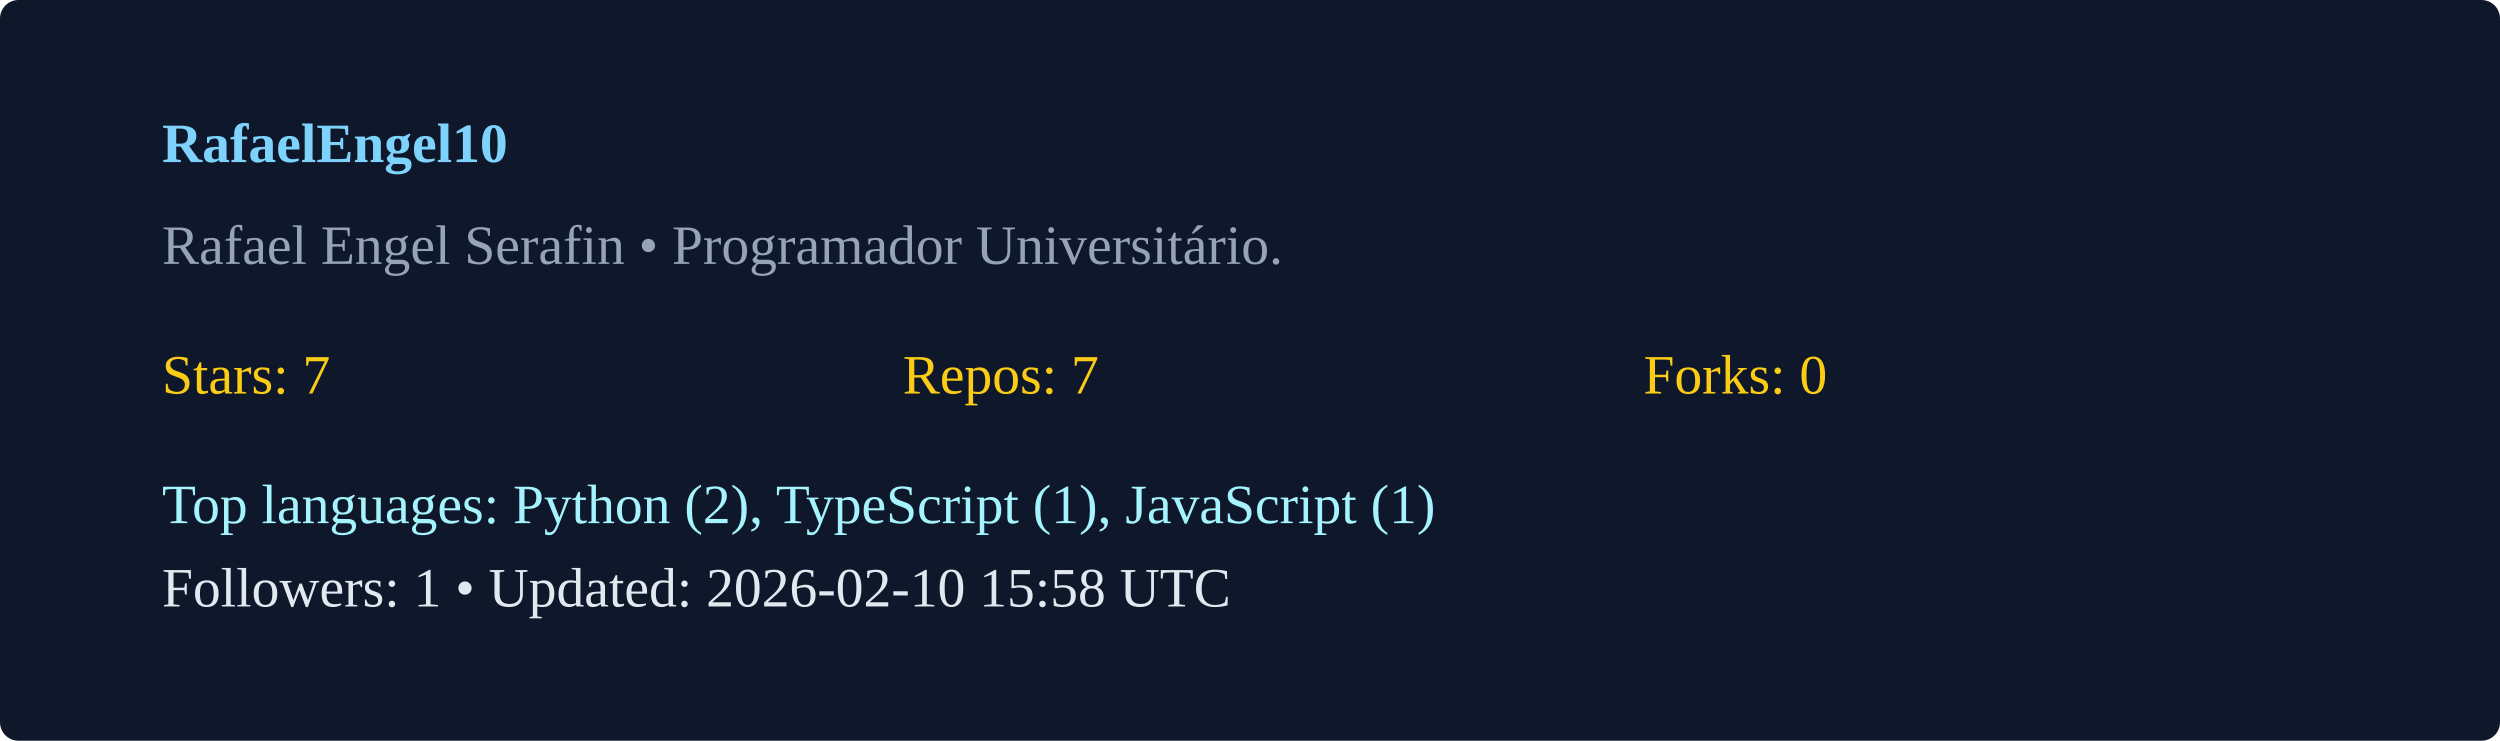
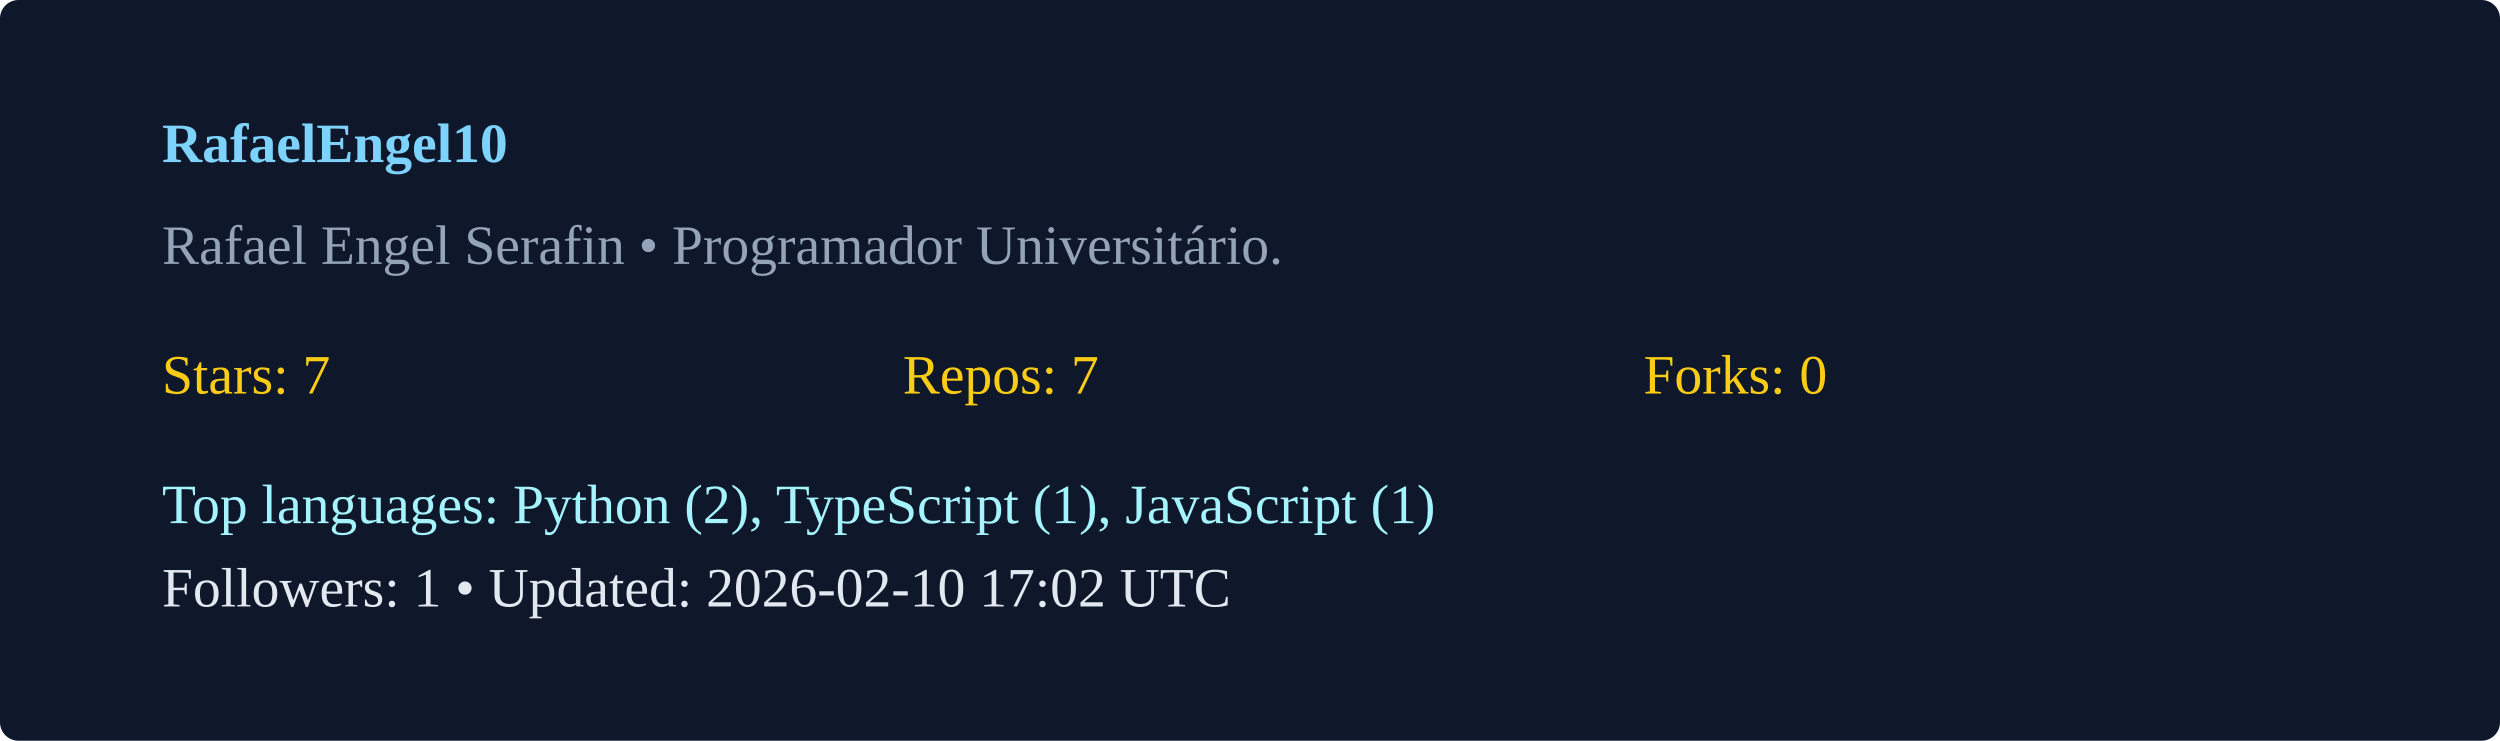
<svg xmlns="http://www.w3.org/2000/svg" width="540" height="160" viewBox="0 0 540 160">
  <rect width="100%" height="100%" rx="4" fill="#0f172a" />
  <g transform="translate(35,35)">
    <text x="0" y="0" fill="#7dd3fc" font-weight="600">RafaelEngel10</text>
    <text x="0" y="22" fill="#94a3b8">Rafael Engel Serafin  • Programador Universitário. </text>
    <g transform="translate(0,50)">
      <text x="0" y="0" fill="#facc15">Stars: 7</text>
      <text x="160" y="0" fill="#facc15">Repos: 7</text>
      <text x="320" y="0" fill="#facc15">Forks: 0</text>
      <text x="0" y="28" fill="#a5f3fc">Top languages: Python (2), TypeScript (1), JavaScript (1)</text>
-       <text x="0" y="46" fill="#e2e8f0">Followers: 1 • Updated: 2026-02-10 15:58 UTC</text>
+       <text x="0" y="46" fill="#e2e8f0">Followers: 1 • Updated: 2026-02-10 17:02 UTC</text>
    </g>
  </g>
</svg>
